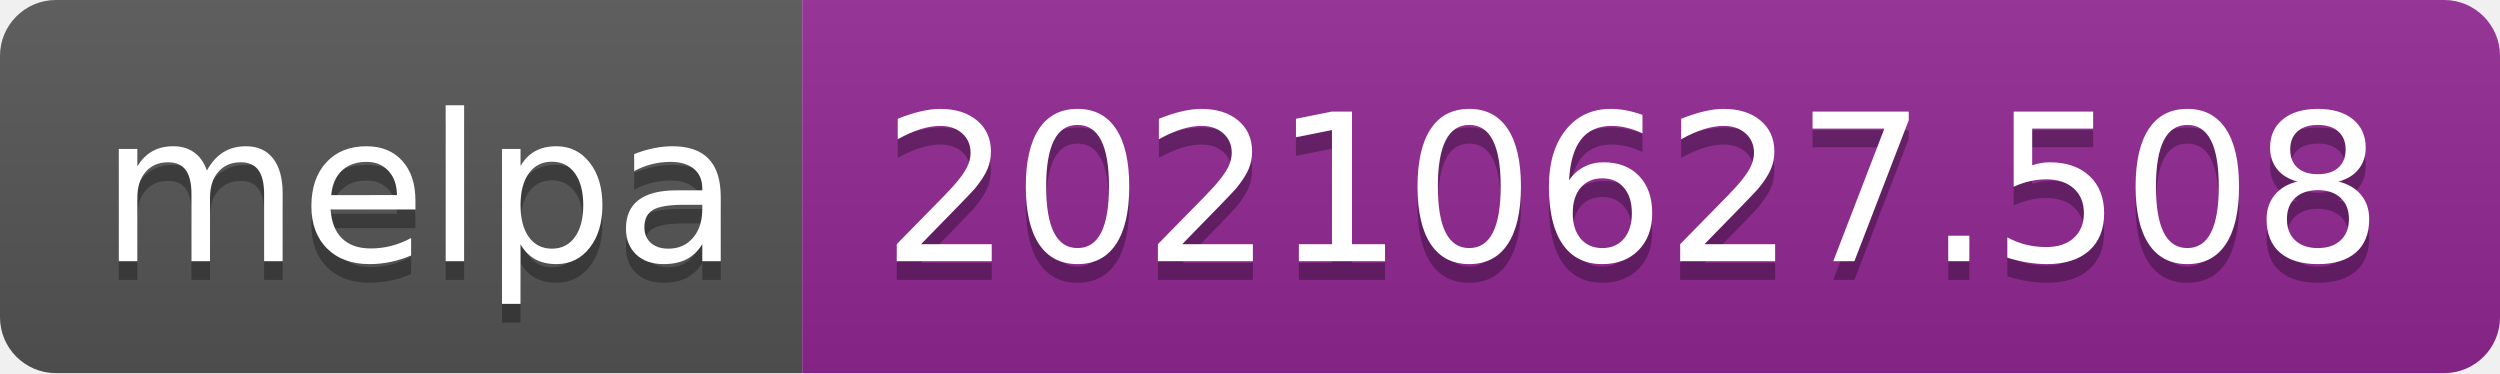
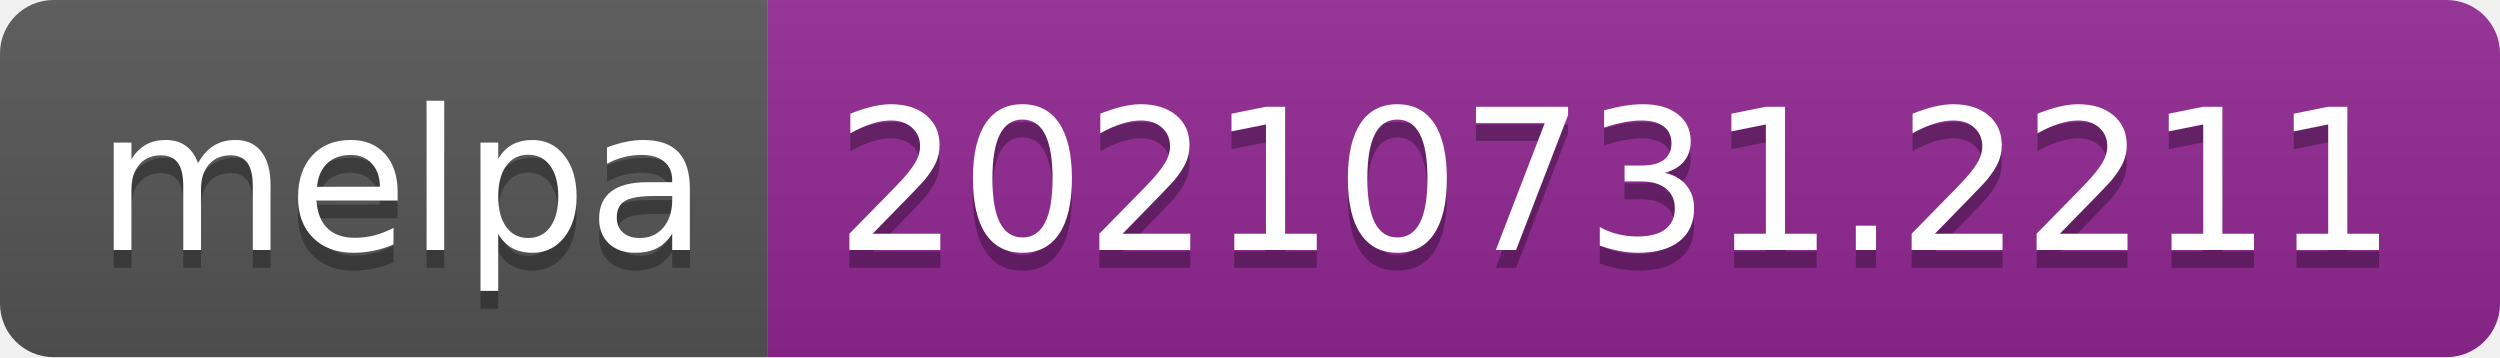
- <svg xmlns="http://www.w3.org/2000/svg" width="134" height="20" role="img" aria-label="melpa: 20210627.508">
+ <svg xmlns="http://www.w3.org/2000/svg" width="140" height="20" role="img" aria-label="melpa: 20210731.2211">
  <linearGradient id="s" x2="0" y2="100%">
    <stop offset="0" stop-color="#bbb" stop-opacity=".1" />
    <stop offset="1" stop-opacity=".1" />
  </linearGradient>
  <clipPath id="r">
-     <rect width="134" height="20" rx="3" fill="#fff" />
+     <rect width="140" height="20" rx="3" fill="#fff" />
  </clipPath>
  <g clip-path="url(#r)">
    <rect width="43" height="20" fill="#555" />
-     <rect x="43" width="91" height="20" fill="#922793" />
-     <rect width="134" height="20" fill="url(#s)" />
+     <rect x="43" width="97" height="20" fill="#922793" />
+     <rect width="140" height="20" fill="url(#s)" />
  </g>
  <g fill="#fff" text-anchor="middle" font-family="Verdana,Geneva,DejaVu Sans,sans-serif" text-rendering="geometricPrecision" font-size="110">
    <text aria-hidden="true" x="225" y="150" fill="#010101" fill-opacity=".3" transform="scale(.1)" textLength="330">melpa</text>
    <text x="225" y="140" transform="scale(.1)" fill="#fff" textLength="330">melpa</text>
-     <text aria-hidden="true" x="875" y="150" fill="#010101" fill-opacity=".3" transform="scale(.1)" textLength="810">20210627.508</text>
-     <text x="875" y="140" transform="scale(.1)" fill="#fff" textLength="810">20210627.508</text>
+     <text aria-hidden="true" x="905" y="150" fill="#010101" fill-opacity=".3" transform="scale(.1)" textLength="870">20210731.2211</text>
+     <text x="905" y="140" transform="scale(.1)" fill="#fff" textLength="870">20210731.2211</text>
  </g>
</svg>
